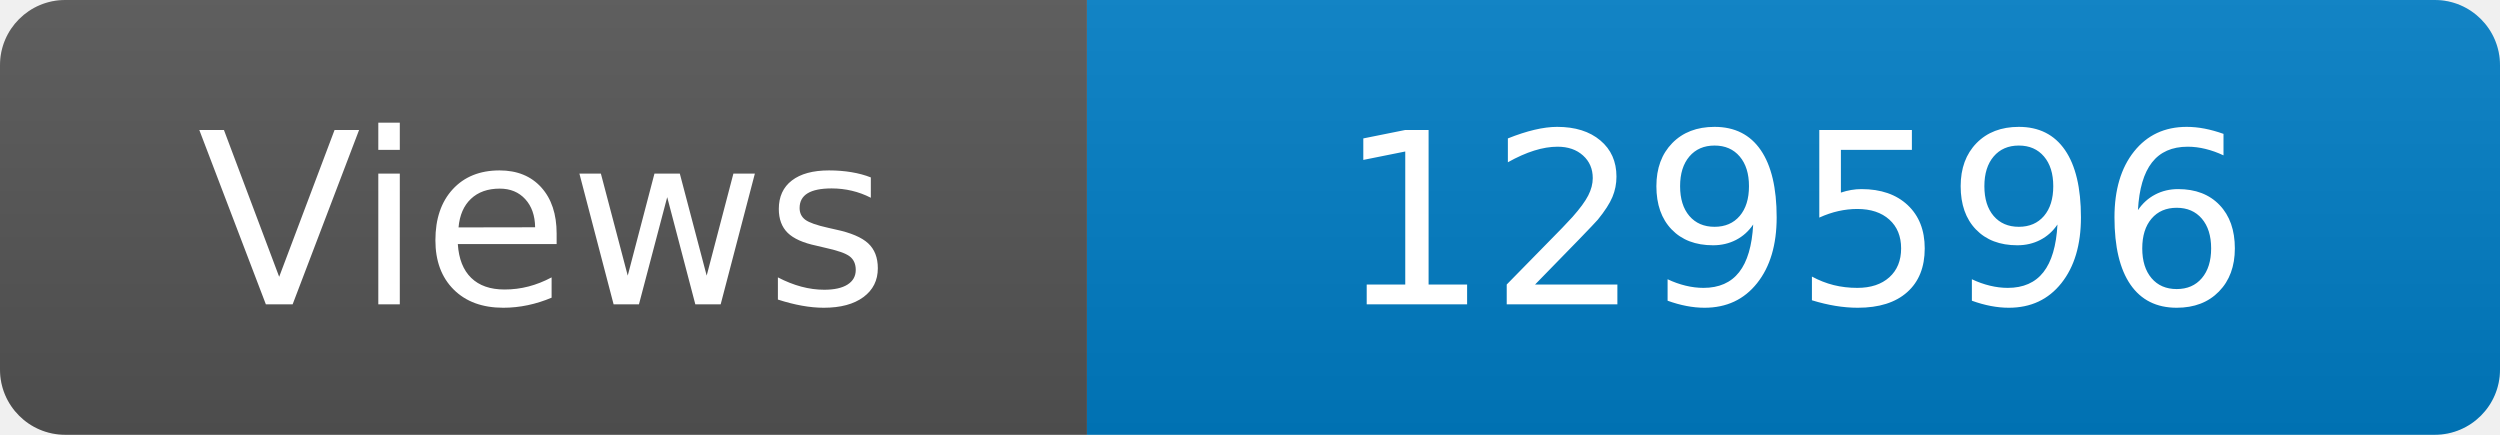
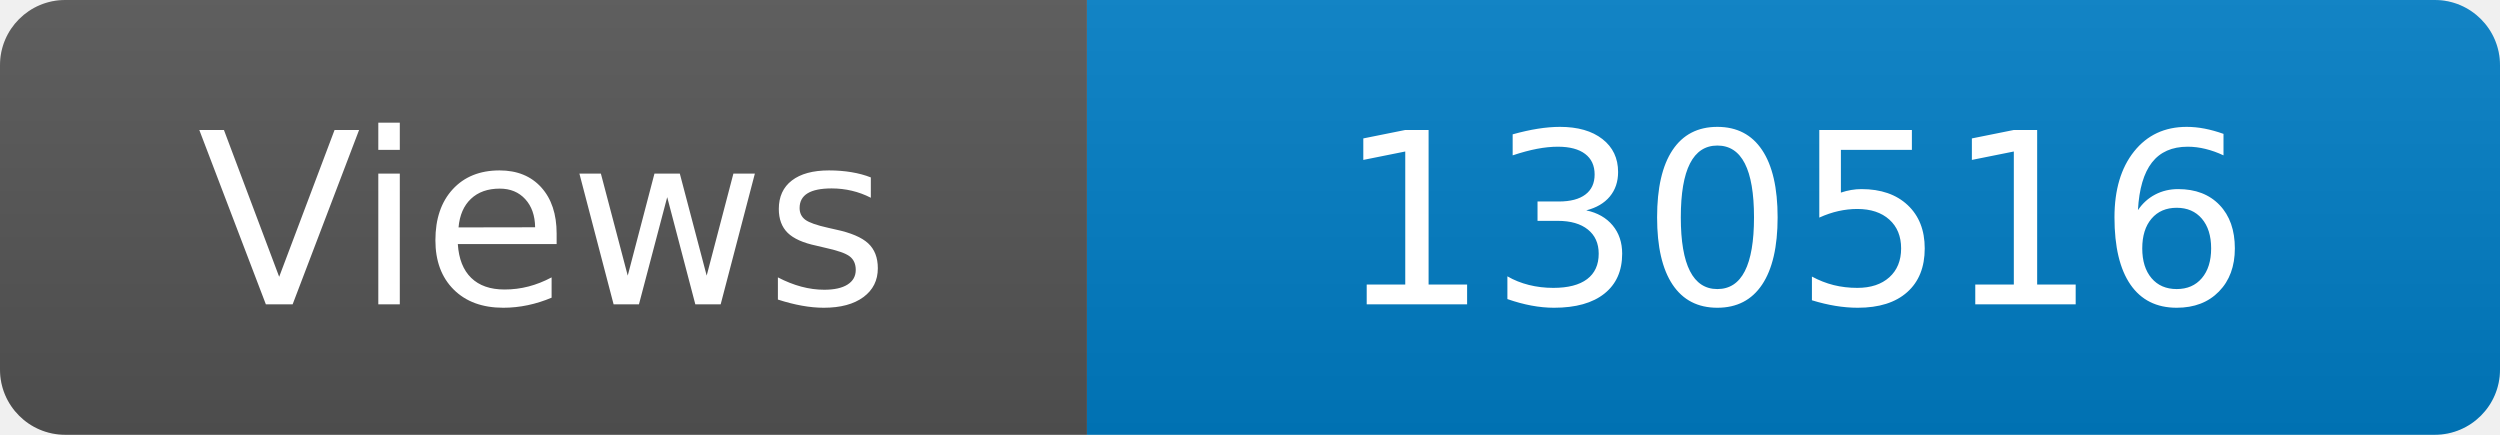
<svg xmlns="http://www.w3.org/2000/svg" width="115" height="20" role="img" aria-label="Maintained?: yes">
  <linearGradient id="s" x2="0" y2="100%">
    <stop offset="0" stop-color="#bbb" stop-opacity=".1" />
    <stop offset="1" stop-opacity=".1" />
  </linearGradient>
  <clipPath id="r">
    <rect width="115" height="20" rx="3" fill="#fff" />
  </clipPath>
  <g clip-path="url(#r)">
    <rect width="50" height="20" fill="#555" />
    <rect x="50" width="160" height="20" fill="#007ec6" />
    <rect width="115" height="20" fill="url(#s)" />
  </g>
  <g fill="#fff" text-anchor="middle" font-family="Verdana,Geneva,DejaVu Sans,sans-serif" font-size="110">
    <text x="250" y="140" transform="scale(.1)" fill="#fff">Views</text>
-     <text x="825" y="140" transform="scale(.1)" fill="#fff">129596</text>
+     <text x="825" y="140" transform="scale(.1)" fill="#fff">130516</text>
  </g>
</svg>
